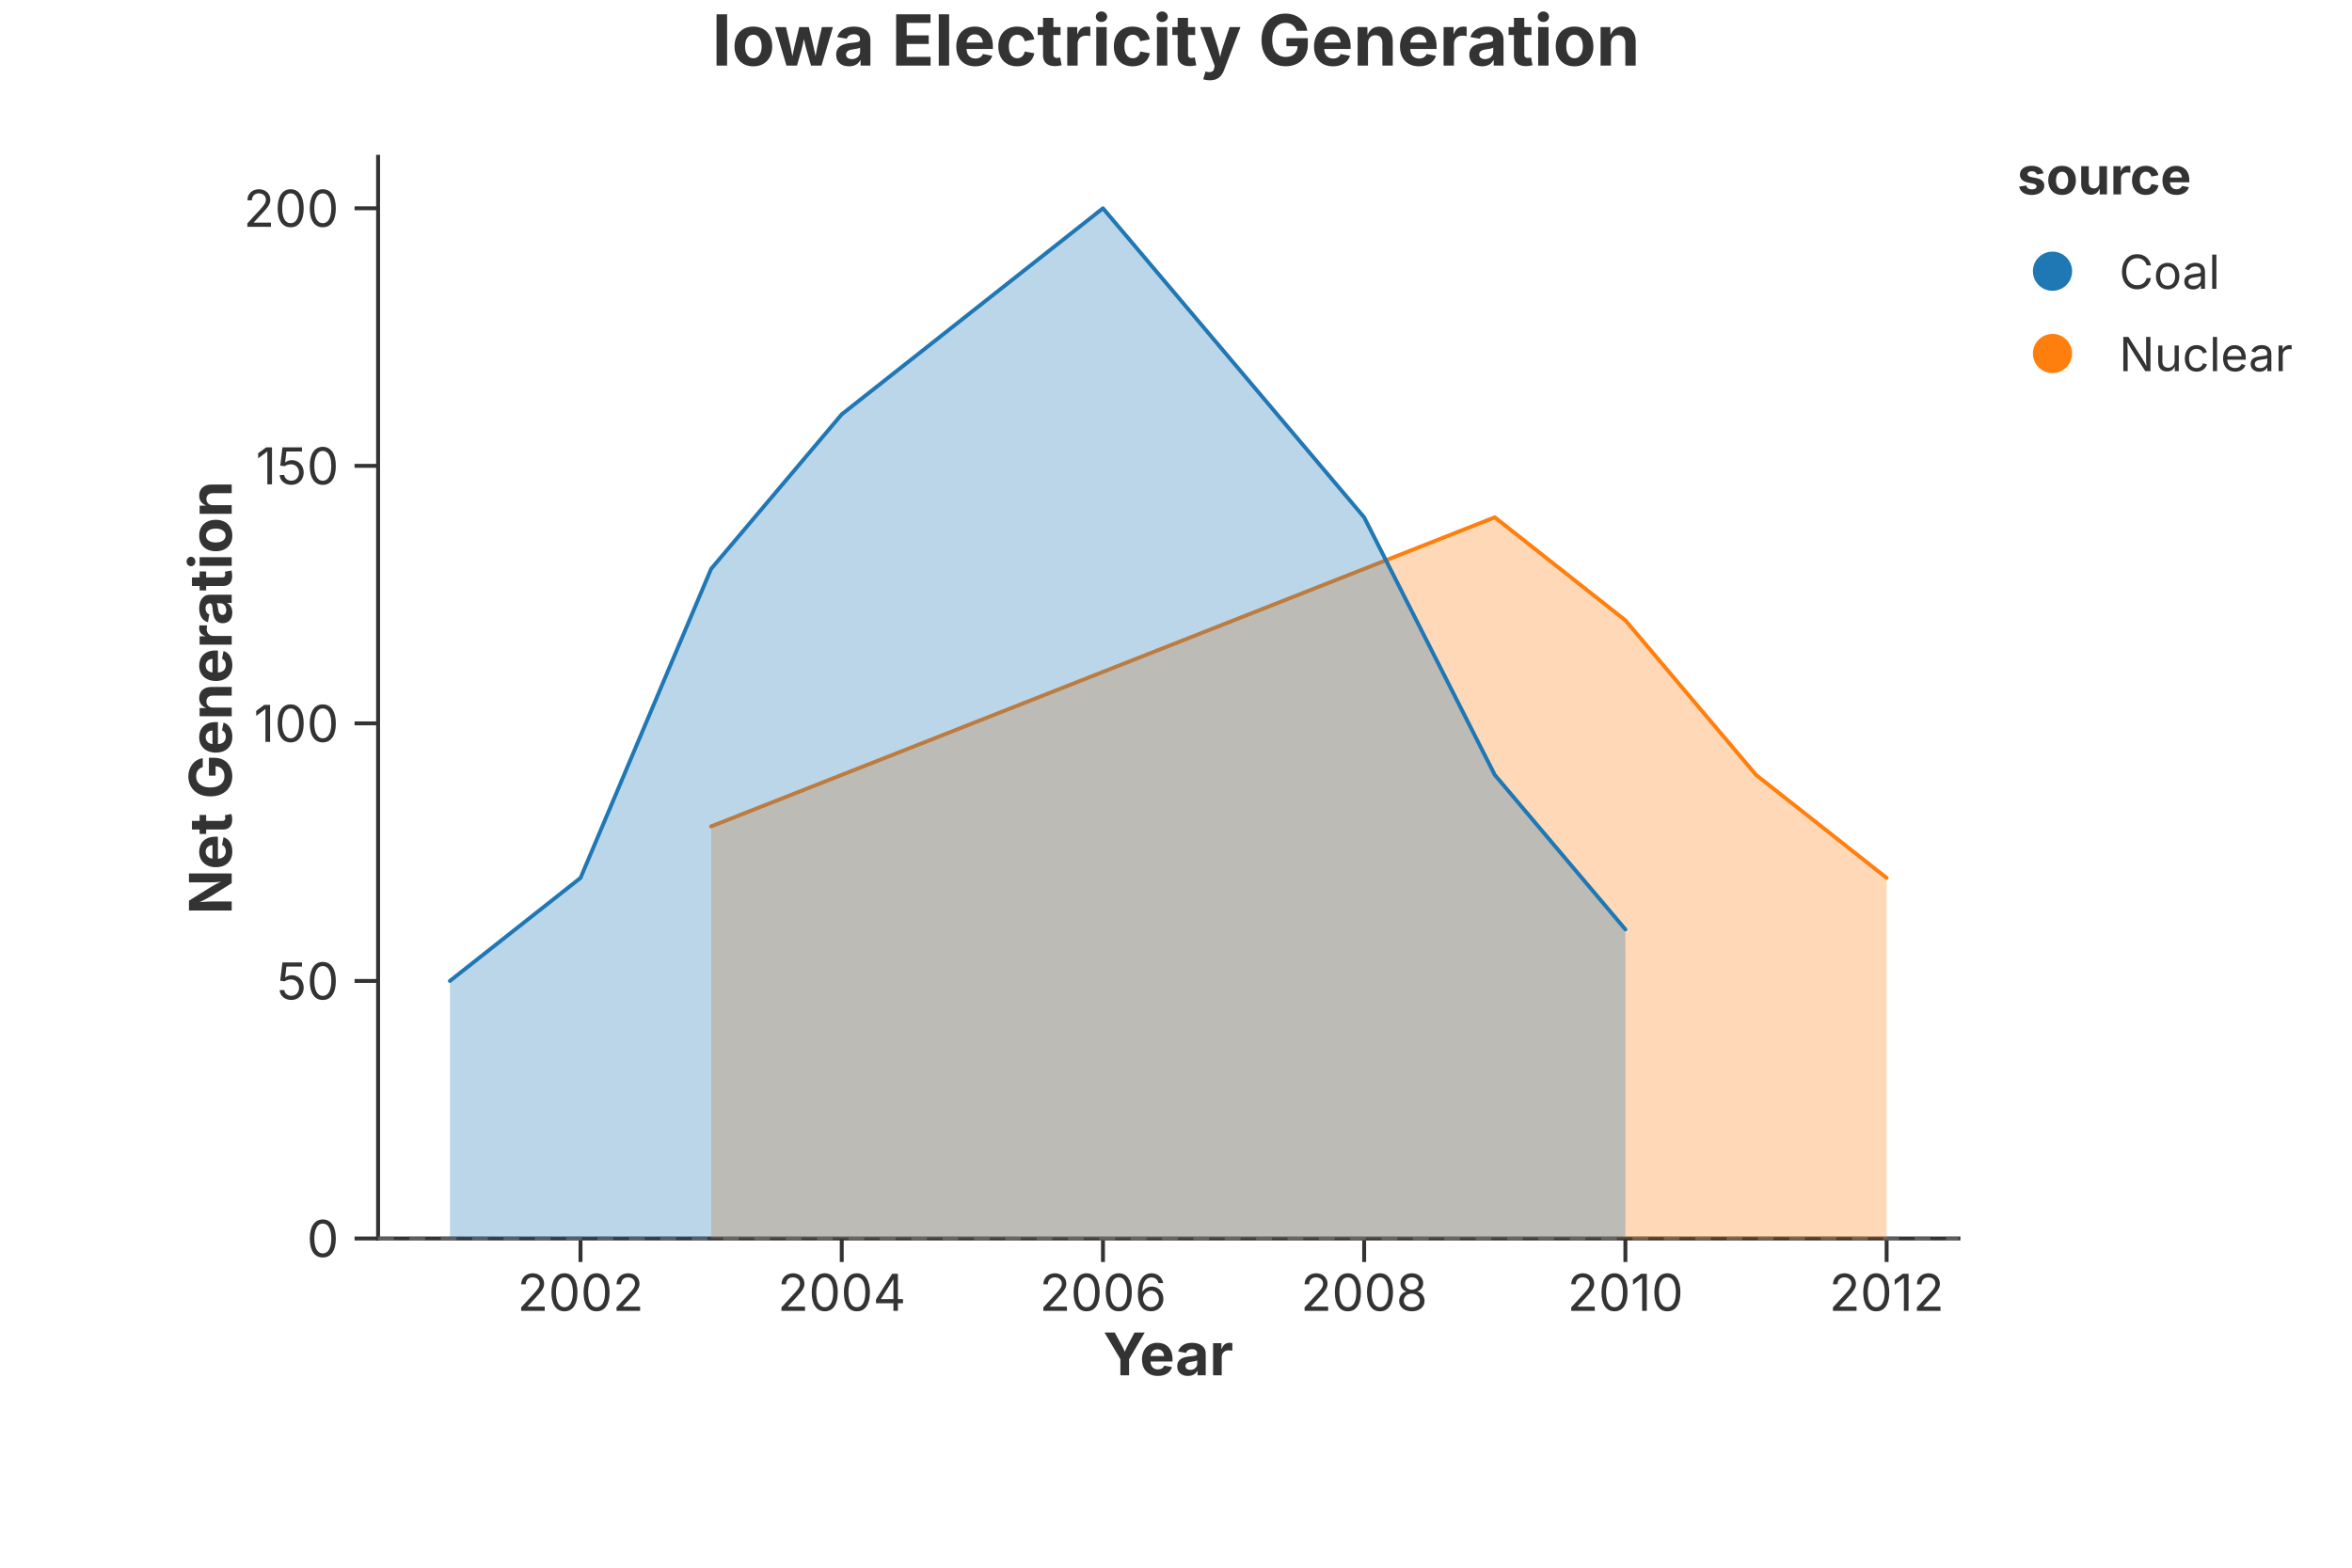
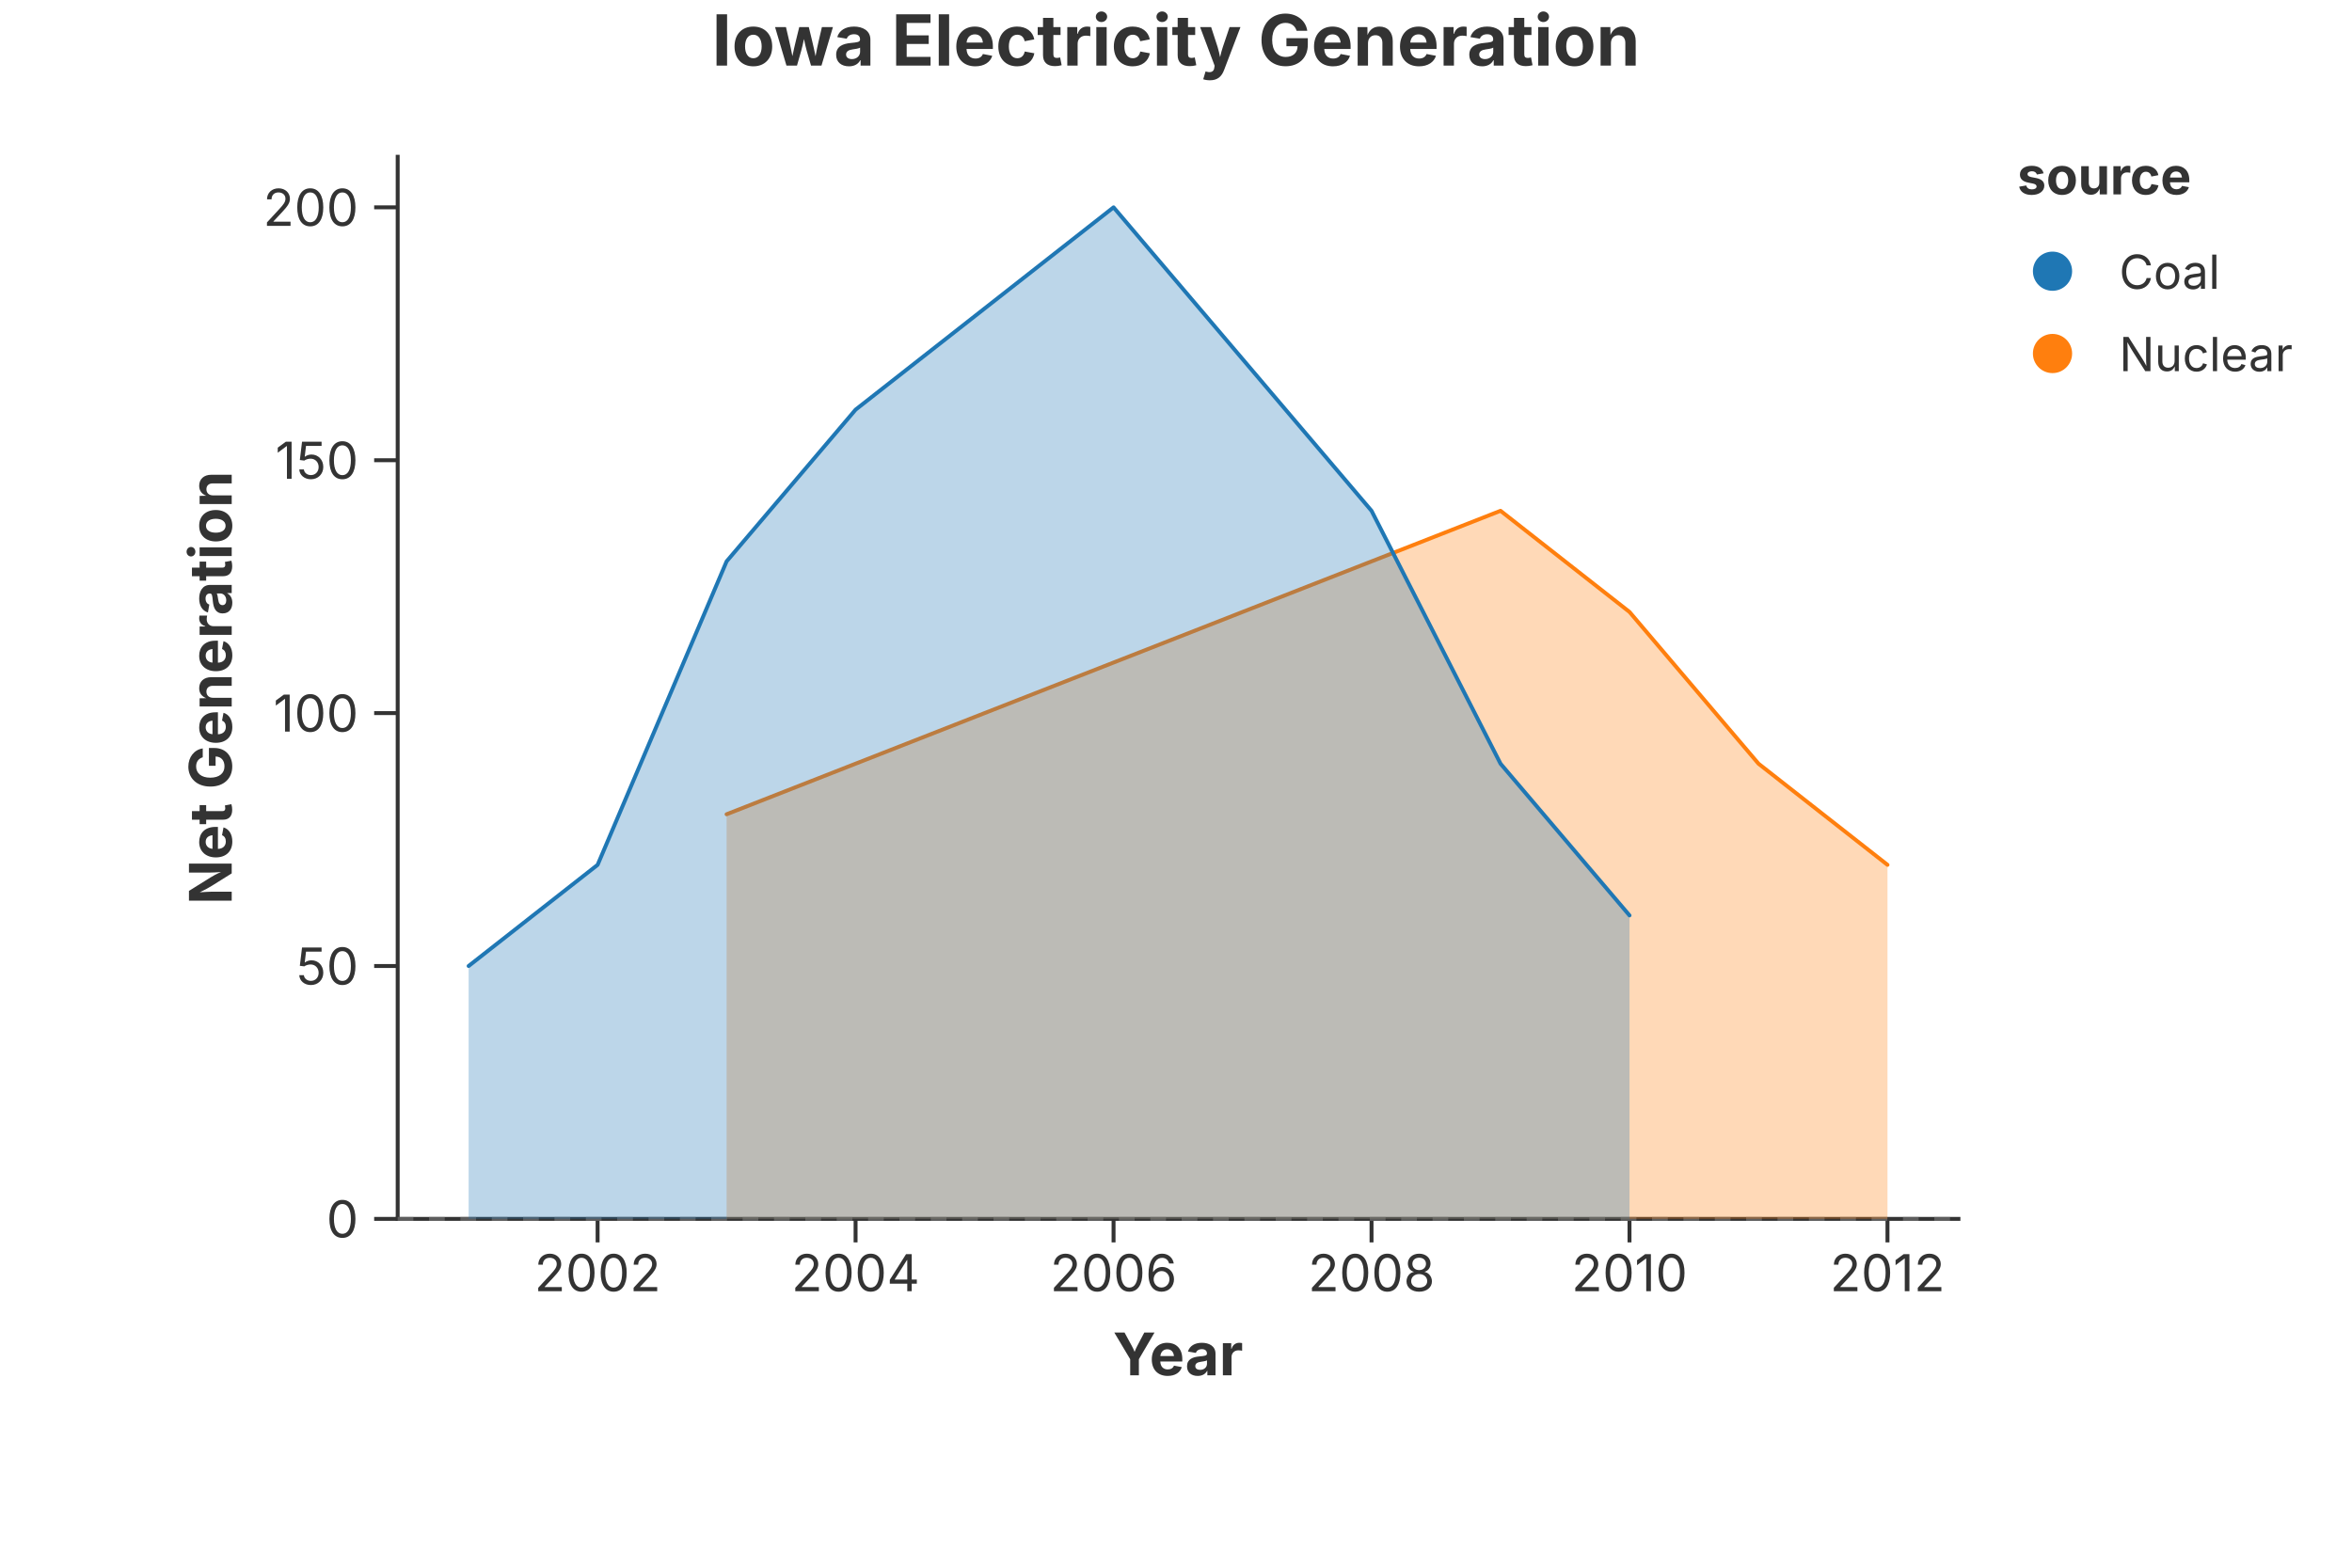
<svg xmlns="http://www.w3.org/2000/svg" width="600" height="400" viewBox="0 0 600 400">
  <rect width="100%" height="100%" fill="rgba(255,255,255,1.000)" />
  <text x="300.00" y="10.00" text-anchor="middle" dominant-baseline="middle" font-family="Inter, -apple-system, BlinkMacSystemFont, 'Segoe UI', Roboto, Helvetica, Arial, 'PingFang SC', 'Microsoft YaHei', Ubuntu, Cantarell, 'Noto Sans', sans-serif" font-size="18" fill="rgba(51,51,51,1.000)" font-weight="bold">Iowa Electricity Generation</text>
-   <line x1="96.45" y1="316.00" x2="499.60" y2="316.00" stroke="rgba(51,51,51,1.000)" stroke-width="1" stroke-linecap="square" />
-   <line x1="148.09" y1="316.00" x2="148.09" y2="322.00" stroke="rgba(51,51,51,1.000)" stroke-width="1.0" />
-   <text x="148.09" y="325.00" font-size="13" font-family="Inter, -apple-system, BlinkMacSystemFont, 'Segoe UI', Roboto, Helvetica, Arial, 'PingFang SC', 'Microsoft YaHei', Ubuntu, Cantarell, 'Noto Sans', sans-serif" fill="rgba(51,51,51,1.000)" text-anchor="middle" dominant-baseline="hanging">2002</text>
-   <line x1="214.73" y1="316.00" x2="214.73" y2="322.00" stroke="rgba(51,51,51,1.000)" stroke-width="1.0" />
-   <text x="214.73" y="325.00" font-size="13" font-family="Inter, -apple-system, BlinkMacSystemFont, 'Segoe UI', Roboto, Helvetica, Arial, 'PingFang SC', 'Microsoft YaHei', Ubuntu, Cantarell, 'Noto Sans', sans-serif" fill="rgba(51,51,51,1.000)" text-anchor="middle" dominant-baseline="hanging">2004</text>
-   <line x1="281.37" y1="316.00" x2="281.37" y2="322.00" stroke="rgba(51,51,51,1.000)" stroke-width="1.0" />
-   <text x="281.37" y="325.00" font-size="13" font-family="Inter, -apple-system, BlinkMacSystemFont, 'Segoe UI', Roboto, Helvetica, Arial, 'PingFang SC', 'Microsoft YaHei', Ubuntu, Cantarell, 'Noto Sans', sans-serif" fill="rgba(51,51,51,1.000)" text-anchor="middle" dominant-baseline="hanging">2006</text>
-   <line x1="348.00" y1="316.00" x2="348.00" y2="322.00" stroke="rgba(51,51,51,1.000)" stroke-width="1.0" />
-   <text x="348.00" y="325.00" font-size="13" font-family="Inter, -apple-system, BlinkMacSystemFont, 'Segoe UI', Roboto, Helvetica, Arial, 'PingFang SC', 'Microsoft YaHei', Ubuntu, Cantarell, 'Noto Sans', sans-serif" fill="rgba(51,51,51,1.000)" text-anchor="middle" dominant-baseline="hanging">2008</text>
-   <line x1="414.64" y1="316.00" x2="414.64" y2="322.00" stroke="rgba(51,51,51,1.000)" stroke-width="1.0" />
-   <text x="414.64" y="325.00" font-size="13" font-family="Inter, -apple-system, BlinkMacSystemFont, 'Segoe UI', Roboto, Helvetica, Arial, 'PingFang SC', 'Microsoft YaHei', Ubuntu, Cantarell, 'Noto Sans', sans-serif" fill="rgba(51,51,51,1.000)" text-anchor="middle" dominant-baseline="hanging">2010</text>
-   <line x1="481.28" y1="316.00" x2="481.28" y2="322.00" stroke="rgba(51,51,51,1.000)" stroke-width="1.0" />
-   <text x="481.28" y="325.00" font-size="13" font-family="Inter, -apple-system, BlinkMacSystemFont, 'Segoe UI', Roboto, Helvetica, Arial, 'PingFang SC', 'Microsoft YaHei', Ubuntu, Cantarell, 'Noto Sans', sans-serif" fill="rgba(51,51,51,1.000)" text-anchor="middle" dominant-baseline="hanging">2012</text>
-   <text x="298.02" y="340.00" text-anchor="middle" font-size="15" font-family="Inter, -apple-system, BlinkMacSystemFont, 'Segoe UI', Roboto, Helvetica, Arial, 'PingFang SC', 'Microsoft YaHei', Ubuntu, Cantarell, 'Noto Sans', sans-serif" fill="rgba(51,51,51,1.000)" font-weight="bold" dominant-baseline="hanging">Year</text>
-   <line x1="96.45" y1="40.00" x2="96.45" y2="316.00" stroke="rgba(51,51,51,1.000)" stroke-width="1" stroke-linecap="square" />
-   <line x1="96.45" y1="316.00" x2="90.45" y2="316.00" stroke="rgba(51,51,51,1.000)" stroke-width="1.0" />
-   <text x="86.45" y="316.00" font-size="13" font-family="Inter, -apple-system, BlinkMacSystemFont, 'Segoe UI', Roboto, Helvetica, Arial, 'PingFang SC', 'Microsoft YaHei', Ubuntu, Cantarell, 'Noto Sans', sans-serif" fill="rgba(51,51,51,1.000)" text-anchor="end" dominant-baseline="central">0</text>
-   <line x1="96.45" y1="250.29" x2="90.45" y2="250.29" stroke="rgba(51,51,51,1.000)" stroke-width="1.0" />
-   <text x="86.45" y="250.29" font-size="13" font-family="Inter, -apple-system, BlinkMacSystemFont, 'Segoe UI', Roboto, Helvetica, Arial, 'PingFang SC', 'Microsoft YaHei', Ubuntu, Cantarell, 'Noto Sans', sans-serif" fill="rgba(51,51,51,1.000)" text-anchor="end" dominant-baseline="central">50</text>
-   <line x1="96.45" y1="184.57" x2="90.45" y2="184.57" stroke="rgba(51,51,51,1.000)" stroke-width="1.0" />
-   <text x="86.45" y="184.57" font-size="13" font-family="Inter, -apple-system, BlinkMacSystemFont, 'Segoe UI', Roboto, Helvetica, Arial, 'PingFang SC', 'Microsoft YaHei', Ubuntu, Cantarell, 'Noto Sans', sans-serif" fill="rgba(51,51,51,1.000)" text-anchor="end" dominant-baseline="central">100</text>
-   <line x1="96.45" y1="118.86" x2="90.45" y2="118.86" stroke="rgba(51,51,51,1.000)" stroke-width="1.0" />
-   <text x="86.45" y="118.86" font-size="13" font-family="Inter, -apple-system, BlinkMacSystemFont, 'Segoe UI', Roboto, Helvetica, Arial, 'PingFang SC', 'Microsoft YaHei', Ubuntu, Cantarell, 'Noto Sans', sans-serif" fill="rgba(51,51,51,1.000)" text-anchor="end" dominant-baseline="central">150</text>
-   <line x1="96.45" y1="53.14" x2="90.45" y2="53.14" stroke="rgba(51,51,51,1.000)" stroke-width="1.0" />
-   <text x="86.45" y="53.14" font-size="13" font-family="Inter, -apple-system, BlinkMacSystemFont, 'Segoe UI', Roboto, Helvetica, Arial, 'PingFang SC', 'Microsoft YaHei', Ubuntu, Cantarell, 'Noto Sans', sans-serif" fill="rgba(51,51,51,1.000)" text-anchor="end" dominant-baseline="central">200</text>
-   <text x="53.50" y="178.00" text-anchor="middle" font-size="15" font-family="Inter, -apple-system, BlinkMacSystemFont, 'Segoe UI', Roboto, Helvetica, Arial, 'PingFang SC', 'Microsoft YaHei', Ubuntu, Cantarell, 'Noto Sans', sans-serif" fill="rgba(51,51,51,1.000)" font-weight="bold" transform="rotate(-90, 53.50, 178.00)" dominant-baseline="middle">Net Generation</text>
+   <line x1="101.45" y1="311.00" x2="499.60" y2="311.00" stroke="rgba(51,51,51,1.000)" stroke-width="1" stroke-linecap="square" />
+   <line x1="152.45" y1="311.00" x2="152.45" y2="317.00" stroke="rgba(51,51,51,1.000)" stroke-width="1.0" />
+   <text x="152.45" y="320.00" font-size="13" font-family="Inter, -apple-system, BlinkMacSystemFont, 'Segoe UI', Roboto, Helvetica, Arial, 'PingFang SC', 'Microsoft YaHei', Ubuntu, Cantarell, 'Noto Sans', sans-serif" fill="rgba(51,51,51,1.000)" text-anchor="middle" dominant-baseline="hanging">2002</text>
+   <line x1="218.26" y1="311.00" x2="218.26" y2="317.00" stroke="rgba(51,51,51,1.000)" stroke-width="1.0" />
+   <text x="218.26" y="320.00" font-size="13" font-family="Inter, -apple-system, BlinkMacSystemFont, 'Segoe UI', Roboto, Helvetica, Arial, 'PingFang SC', 'Microsoft YaHei', Ubuntu, Cantarell, 'Noto Sans', sans-serif" fill="rgba(51,51,51,1.000)" text-anchor="middle" dominant-baseline="hanging">2004</text>
+   <line x1="284.07" y1="311.00" x2="284.07" y2="317.00" stroke="rgba(51,51,51,1.000)" stroke-width="1.0" />
+   <text x="284.07" y="320.00" font-size="13" font-family="Inter, -apple-system, BlinkMacSystemFont, 'Segoe UI', Roboto, Helvetica, Arial, 'PingFang SC', 'Microsoft YaHei', Ubuntu, Cantarell, 'Noto Sans', sans-serif" fill="rgba(51,51,51,1.000)" text-anchor="middle" dominant-baseline="hanging">2006</text>
+   <line x1="349.88" y1="311.00" x2="349.88" y2="317.00" stroke="rgba(51,51,51,1.000)" stroke-width="1.0" />
+   <text x="349.88" y="320.00" font-size="13" font-family="Inter, -apple-system, BlinkMacSystemFont, 'Segoe UI', Roboto, Helvetica, Arial, 'PingFang SC', 'Microsoft YaHei', Ubuntu, Cantarell, 'Noto Sans', sans-serif" fill="rgba(51,51,51,1.000)" text-anchor="middle" dominant-baseline="hanging">2008</text>
+   <line x1="415.69" y1="311.00" x2="415.69" y2="317.00" stroke="rgba(51,51,51,1.000)" stroke-width="1.0" />
+   <text x="415.69" y="320.00" font-size="13" font-family="Inter, -apple-system, BlinkMacSystemFont, 'Segoe UI', Roboto, Helvetica, Arial, 'PingFang SC', 'Microsoft YaHei', Ubuntu, Cantarell, 'Noto Sans', sans-serif" fill="rgba(51,51,51,1.000)" text-anchor="middle" dominant-baseline="hanging">2010</text>
+   <line x1="481.50" y1="311.00" x2="481.50" y2="317.00" stroke="rgba(51,51,51,1.000)" stroke-width="1.0" />
+   <text x="481.50" y="320.00" font-size="13" font-family="Inter, -apple-system, BlinkMacSystemFont, 'Segoe UI', Roboto, Helvetica, Arial, 'PingFang SC', 'Microsoft YaHei', Ubuntu, Cantarell, 'Noto Sans', sans-serif" fill="rgba(51,51,51,1.000)" text-anchor="middle" dominant-baseline="hanging">2012</text>
+   <text x="300.52" y="340.00" text-anchor="middle" font-size="15" font-family="Inter, -apple-system, BlinkMacSystemFont, 'Segoe UI', Roboto, Helvetica, Arial, 'PingFang SC', 'Microsoft YaHei', Ubuntu, Cantarell, 'Noto Sans', sans-serif" fill="rgba(51,51,51,1.000)" font-weight="bold" dominant-baseline="hanging">Year</text>
+   <line x1="101.45" y1="40.00" x2="101.45" y2="311.00" stroke="rgba(51,51,51,1.000)" stroke-width="1" stroke-linecap="square" />
+   <line x1="101.45" y1="311.00" x2="95.45" y2="311.00" stroke="rgba(51,51,51,1.000)" stroke-width="1.0" />
+   <text x="91.45" y="311.00" font-size="13" font-family="Inter, -apple-system, BlinkMacSystemFont, 'Segoe UI', Roboto, Helvetica, Arial, 'PingFang SC', 'Microsoft YaHei', Ubuntu, Cantarell, 'Noto Sans', sans-serif" fill="rgba(51,51,51,1.000)" text-anchor="end" dominant-baseline="central">0</text>
+   <line x1="101.45" y1="246.48" x2="95.45" y2="246.48" stroke="rgba(51,51,51,1.000)" stroke-width="1.0" />
+   <text x="91.45" y="246.48" font-size="13" font-family="Inter, -apple-system, BlinkMacSystemFont, 'Segoe UI', Roboto, Helvetica, Arial, 'PingFang SC', 'Microsoft YaHei', Ubuntu, Cantarell, 'Noto Sans', sans-serif" fill="rgba(51,51,51,1.000)" text-anchor="end" dominant-baseline="central">50</text>
+   <line x1="101.45" y1="181.95" x2="95.45" y2="181.95" stroke="rgba(51,51,51,1.000)" stroke-width="1.0" />
+   <text x="91.45" y="181.95" font-size="13" font-family="Inter, -apple-system, BlinkMacSystemFont, 'Segoe UI', Roboto, Helvetica, Arial, 'PingFang SC', 'Microsoft YaHei', Ubuntu, Cantarell, 'Noto Sans', sans-serif" fill="rgba(51,51,51,1.000)" text-anchor="end" dominant-baseline="central">100</text>
+   <line x1="101.45" y1="117.43" x2="95.45" y2="117.43" stroke="rgba(51,51,51,1.000)" stroke-width="1.0" />
+   <text x="91.45" y="117.43" font-size="13" font-family="Inter, -apple-system, BlinkMacSystemFont, 'Segoe UI', Roboto, Helvetica, Arial, 'PingFang SC', 'Microsoft YaHei', Ubuntu, Cantarell, 'Noto Sans', sans-serif" fill="rgba(51,51,51,1.000)" text-anchor="end" dominant-baseline="central">150</text>
+   <line x1="101.45" y1="52.90" x2="95.45" y2="52.90" stroke="rgba(51,51,51,1.000)" stroke-width="1.0" />
+   <text x="91.45" y="52.90" font-size="13" font-family="Inter, -apple-system, BlinkMacSystemFont, 'Segoe UI', Roboto, Helvetica, Arial, 'PingFang SC', 'Microsoft YaHei', Ubuntu, Cantarell, 'Noto Sans', sans-serif" fill="rgba(51,51,51,1.000)" text-anchor="end" dominant-baseline="central">200</text>
+   <text x="53.50" y="175.50" text-anchor="middle" font-size="15" font-family="Inter, -apple-system, BlinkMacSystemFont, 'Segoe UI', Roboto, Helvetica, Arial, 'PingFang SC', 'Microsoft YaHei', Ubuntu, Cantarell, 'Noto Sans', sans-serif" fill="rgba(51,51,51,1.000)" font-weight="bold" transform="rotate(-90, 53.50, 175.50)" dominant-baseline="middle">Net Generation</text>
  <defs>
    <clipPath id="plot-clip-area">
-       <rect x="96.450" y="40.000" width="403.150" height="276.000" />
+       <rect x="101.450" y="40.000" width="398.150" height="271.000" />
    </clipPath>
  </defs>
-   <line x1="96.450" y1="316.000" x2="499.600" y2="316.000" stroke="rgba(136,136,136,1.000)" stroke-width="1.000" stroke-opacity="0.500" stroke-dasharray="4.0,4.0" />
-   <polygon points="181.411,210.857 214.730,197.714 248.048,184.571 281.366,171.429 314.684,158.286 348.002,145.143 381.320,132.000 414.639,158.286 447.957,197.714 481.275,224.000 481.275,316.000 447.957,316.000 414.639,316.000 381.320,316.000 348.002,316.000 314.684,316.000 281.366,316.000 248.048,316.000 214.730,316.000 181.411,316.000" fill="rgba(255,127,14,1.000)" stroke="none" stroke-width="0.000" fill-opacity="0.300" stroke-opacity="0.000" clip-path="url(#plot-clip-area)" />
-   <path d="M 181.411 210.857 L 214.730 197.714 L 248.048 184.571 L 281.366 171.429 L 314.684 158.286 L 348.002 145.143 L 381.320 132.000 L 414.639 158.286 L 447.957 197.714 L 481.275 224.000" stroke="rgba(255,127,14,1.000)" stroke-width="1.000" stroke-opacity="1.000" fill="none" stroke-linejoin="round" stroke-linecap="round" clip-path="url(#plot-clip-area)" />
-   <polygon points="114.775,250.286 148.093,224.000 181.411,145.143 214.730,105.714 248.048,79.429 281.366,53.143 314.684,92.571 348.002,132.000 381.320,197.714 414.639,237.143 414.639,316.000 381.320,316.000 348.002,316.000 314.684,316.000 281.366,316.000 248.048,316.000 214.730,316.000 181.411,316.000 148.093,316.000 114.775,316.000" fill="rgba(31,119,180,1.000)" stroke="none" stroke-width="0.000" fill-opacity="0.300" stroke-opacity="0.000" clip-path="url(#plot-clip-area)" />
-   <path d="M 114.775 250.286 L 148.093 224.000 L 181.411 145.143 L 214.730 105.714 L 248.048 79.429 L 281.366 53.143 L 314.684 92.571 L 348.002 132.000 L 381.320 197.714 L 414.639 237.143" stroke="rgba(31,119,180,1.000)" stroke-width="1.000" stroke-opacity="1.000" fill="none" stroke-linejoin="round" stroke-linecap="round" clip-path="url(#plot-clip-area)" />
+   <line x1="101.450" y1="311.000" x2="499.600" y2="311.000" stroke="rgba(136,136,136,1.000)" stroke-width="1.000" stroke-opacity="0.500" stroke-dasharray="4.0,4.0" />
+   <polygon points="185.358,207.762 218.263,194.857 251.168,181.952 284.073,169.048 316.977,156.143 349.882,143.238 382.787,130.333 415.692,156.143 448.597,194.857 481.502,220.667 481.502,311.000 448.597,311.000 415.692,311.000 382.787,311.000 349.882,311.000 316.977,311.000 284.073,311.000 251.168,311.000 218.263,311.000 185.358,311.000" fill="rgba(255,127,14,1.000)" stroke="none" stroke-width="0.000" fill-opacity="0.300" stroke-opacity="0.000" clip-path="url(#plot-clip-area)" />
+   <path d="M 185.358 207.762 L 218.263 194.857 L 251.168 181.952 L 284.073 169.048 L 316.977 156.143 L 349.882 143.238 L 382.787 130.333 L 415.692 156.143 L 448.597 194.857 L 481.502 220.667" stroke="rgba(255,127,14,1.000)" stroke-width="1.000" stroke-opacity="1.000" fill="none" stroke-linejoin="round" stroke-linecap="round" clip-path="url(#plot-clip-area)" />
+   <polygon points="119.548,246.476 152.453,220.667 185.358,143.238 218.263,104.524 251.168,78.714 284.073,52.905 316.977,91.619 349.882,130.333 382.787,194.857 415.692,233.571 415.692,311.000 382.787,311.000 349.882,311.000 316.977,311.000 284.073,311.000 251.168,311.000 218.263,311.000 185.358,311.000 152.453,311.000 119.548,311.000" fill="rgba(31,119,180,1.000)" stroke="none" stroke-width="0.000" fill-opacity="0.300" stroke-opacity="0.000" clip-path="url(#plot-clip-area)" />
+   <path d="M 119.548 246.476 L 152.453 220.667 L 185.358 143.238 L 218.263 104.524 L 251.168 78.714 L 284.073 52.905 L 316.977 91.619 L 349.882 130.333 L 382.787 194.857 L 415.692 233.571" stroke="rgba(31,119,180,1.000)" stroke-width="1.000" stroke-opacity="1.000" fill="none" stroke-linejoin="round" stroke-linecap="round" clip-path="url(#plot-clip-area)" />
  <text x="514.600" y="49.600" font-size="13.2" font-family="Inter, -apple-system, BlinkMacSystemFont, 'Segoe UI', Roboto, Helvetica, Arial, 'PingFang SC', 'Microsoft YaHei', Ubuntu, Cantarell, 'Noto Sans', sans-serif" fill="rgba(51,51,51,1.000)" fill-opacity="1.000" text-anchor="start" font-weight="bold">source</text>
  <circle cx="523.600" cy="69.200" r="5.000" fill="rgba(31,119,180,1.000)" stroke="none" stroke-width="0.000" fill-opacity="1.000" stroke-opacity="1.000" />
  <text x="540.600" y="73.700" font-size="12.0" font-family="Inter, -apple-system, BlinkMacSystemFont, 'Segoe UI', Roboto, Helvetica, Arial, 'PingFang SC', 'Microsoft YaHei', Ubuntu, Cantarell, 'Noto Sans', sans-serif" fill="rgba(51,51,51,1.000)" fill-opacity="1.000" text-anchor="start" font-weight="normal">Coal</text>
  <circle cx="523.600" cy="90.200" r="5.000" fill="rgba(255,127,14,1.000)" stroke="none" stroke-width="0.000" fill-opacity="1.000" stroke-opacity="1.000" />
  <text x="540.600" y="94.700" font-size="12.0" font-family="Inter, -apple-system, BlinkMacSystemFont, 'Segoe UI', Roboto, Helvetica, Arial, 'PingFang SC', 'Microsoft YaHei', Ubuntu, Cantarell, 'Noto Sans', sans-serif" fill="rgba(51,51,51,1.000)" fill-opacity="1.000" text-anchor="start" font-weight="normal">Nuclear</text>
</svg>
